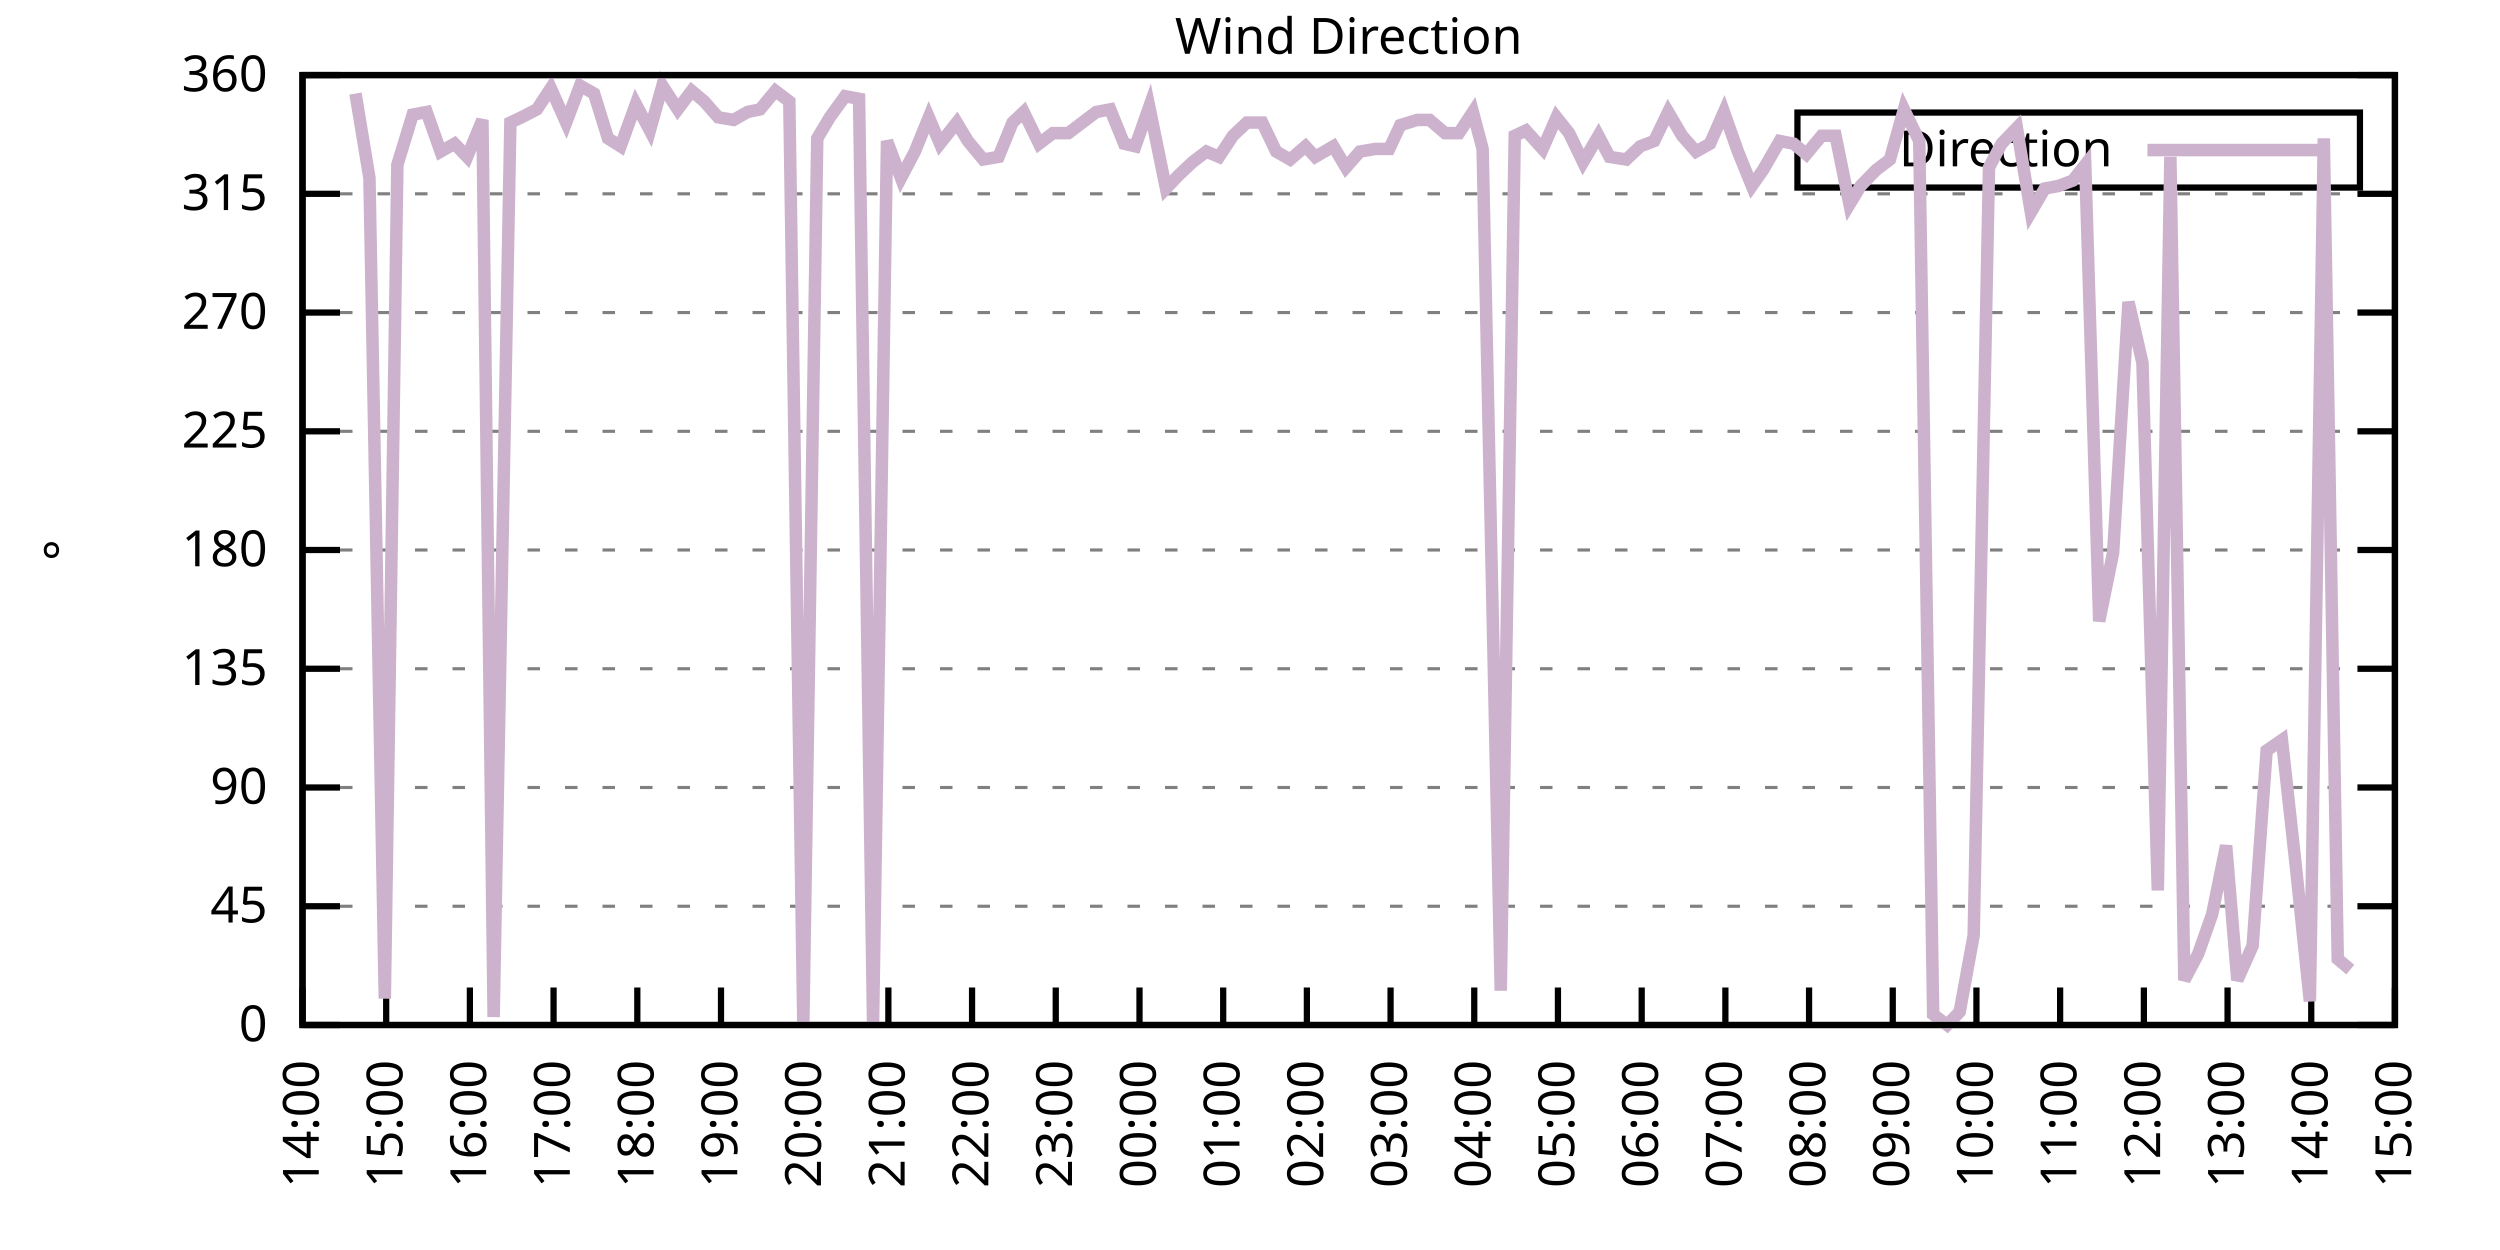
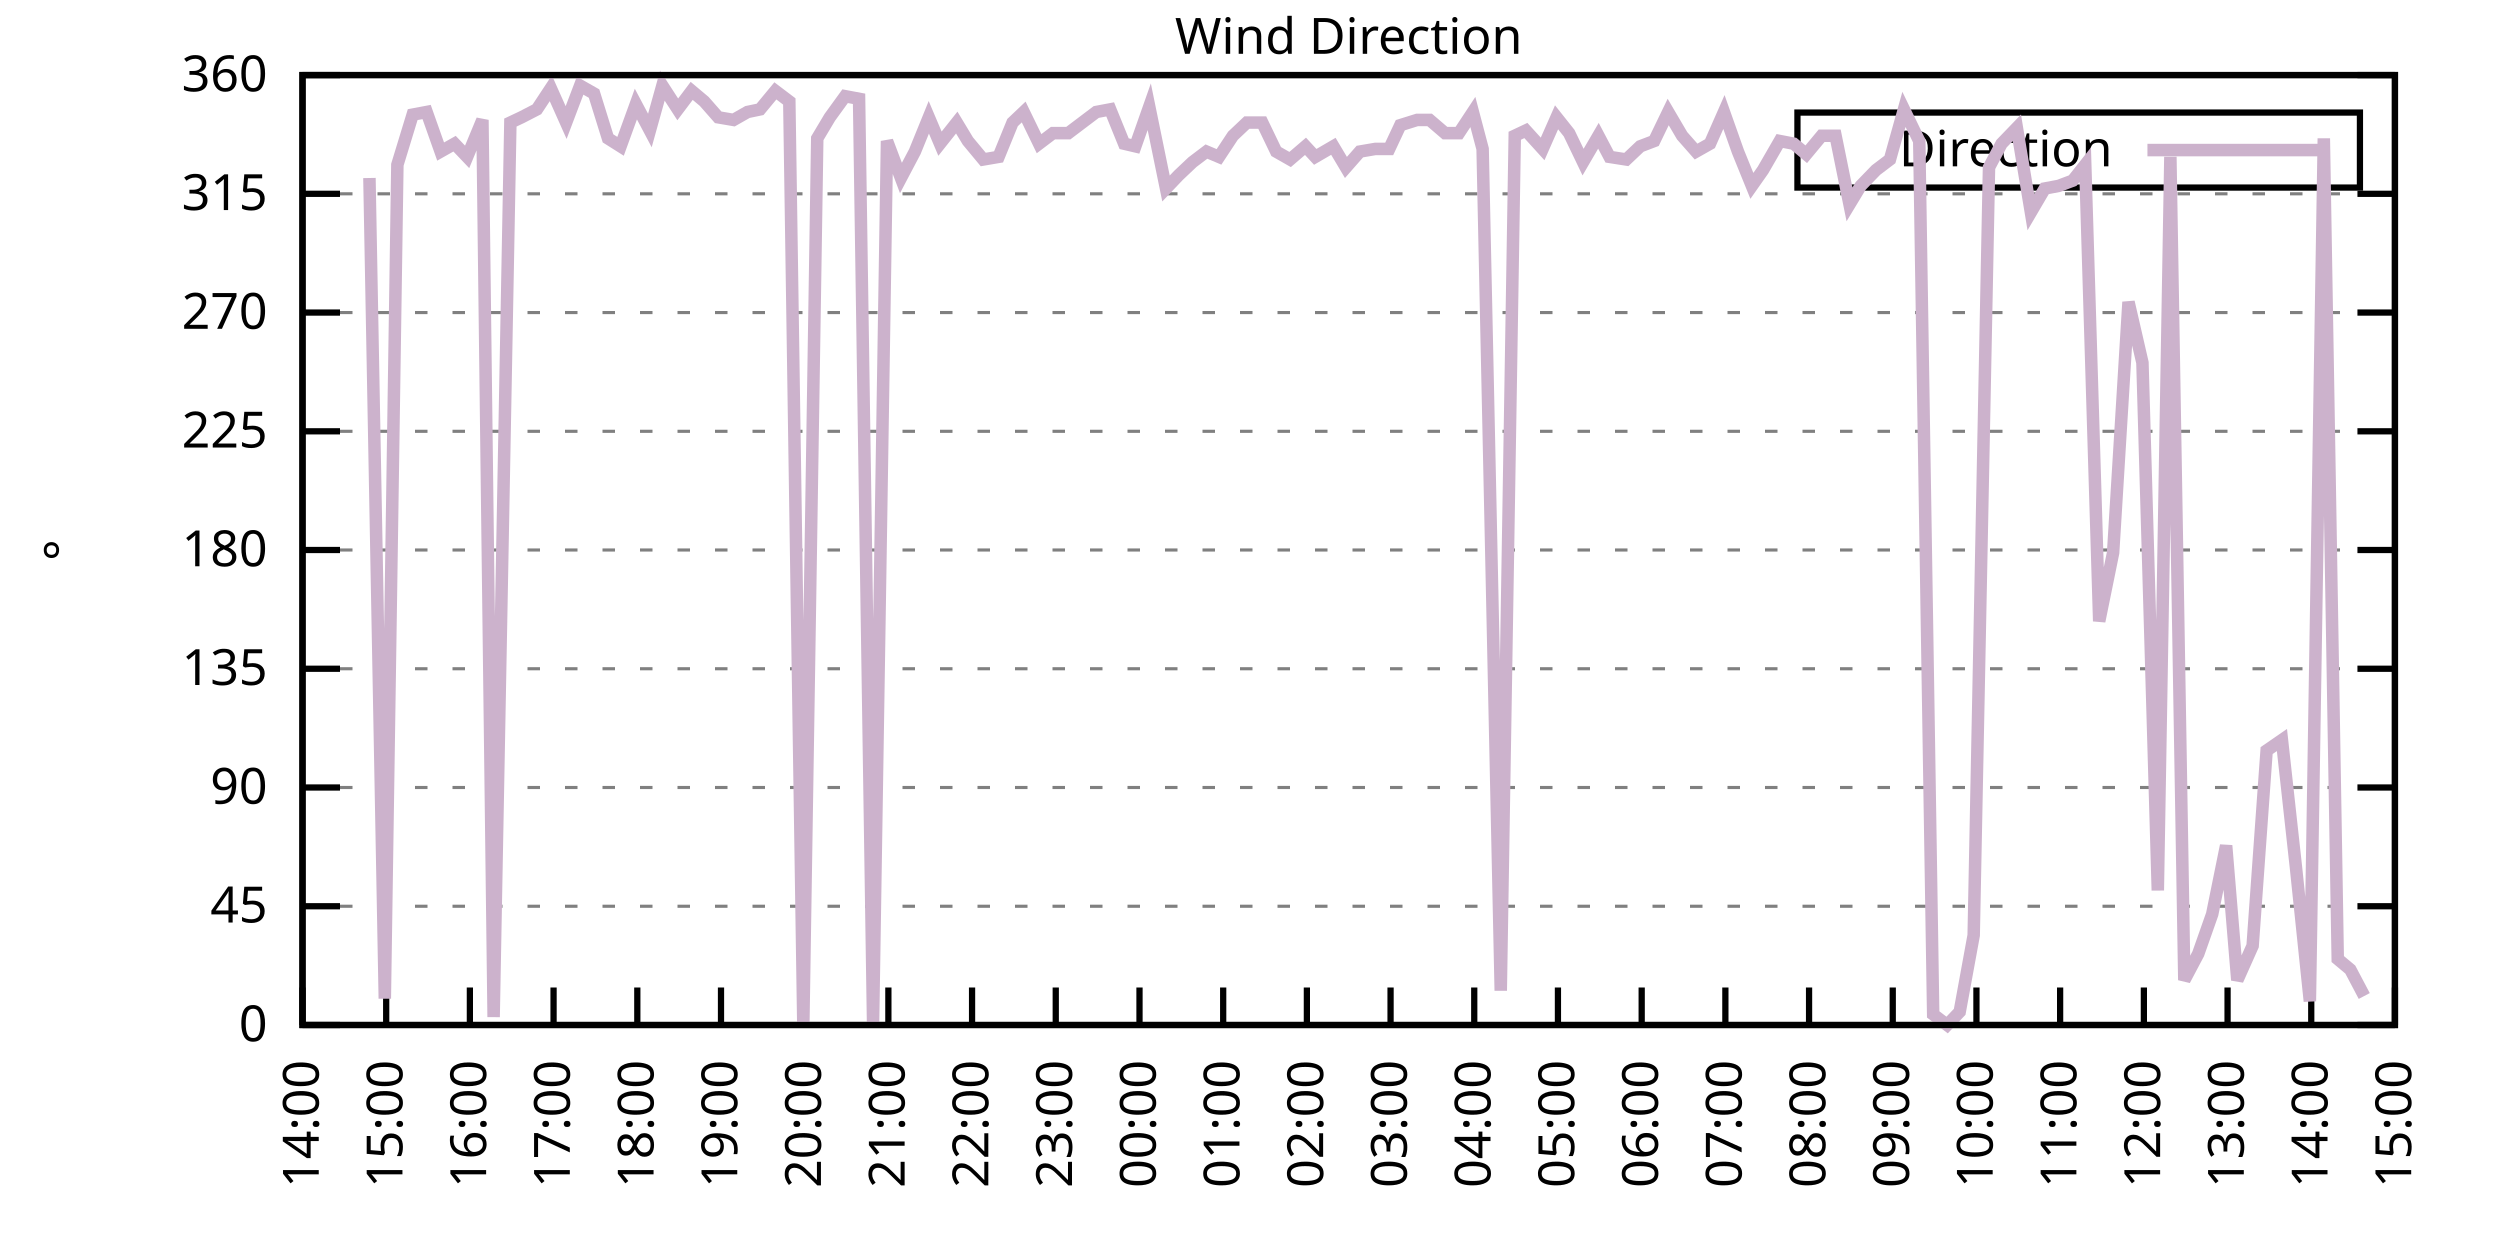
<svg xmlns="http://www.w3.org/2000/svg" xmlns:xlink="http://www.w3.org/1999/xlink" width="400" height="200" viewBox="0 0 400 200">
  <g id="gnuplot_canvas">
    <rect x="0" y="0" width="400" height="200" fill="none" />
    <defs>
      <circle id="gpDot" r="0.5" stroke-width="0.5" stroke="currentColor" />
      <path id="gpPt0" stroke-width="0.333" stroke="currentColor" d="M-1,0 h2 M0,-1 v2" />
      <path id="gpPt1" stroke-width="0.333" stroke="currentColor" d="M-1,-1 L1,1 M1,-1 L-1,1" />
      <path id="gpPt2" stroke-width="0.333" stroke="currentColor" d="M-1,0 L1,0 M0,-1 L0,1 M-1,-1 L1,1 M-1,1 L1,-1" />
      <rect id="gpPt3" stroke-width="0.333" stroke="currentColor" x="-1" y="-1" width="2" height="2" />
      <rect id="gpPt4" stroke-width="0.333" stroke="currentColor" fill="currentColor" x="-1" y="-1" width="2" height="2" />
      <circle id="gpPt5" stroke-width="0.333" stroke="currentColor" cx="0" cy="0" r="1" />
      <use xlink:href="#gpPt5" id="gpPt6" fill="currentColor" stroke="none" />
      <path id="gpPt7" stroke-width="0.333" stroke="currentColor" d="M0,-1.33 L-1.33,0.67 L1.33,0.67 z" />
      <use xlink:href="#gpPt7" id="gpPt8" fill="currentColor" stroke="none" />
      <use xlink:href="#gpPt7" id="gpPt9" stroke="currentColor" transform="rotate(180)" />
      <use xlink:href="#gpPt9" id="gpPt10" fill="currentColor" stroke="none" />
      <use xlink:href="#gpPt3" id="gpPt11" stroke="currentColor" transform="rotate(45)" />
      <use xlink:href="#gpPt11" id="gpPt12" fill="currentColor" stroke="none" />
      <path id="gpPt13" stroke-width="0.333" stroke="currentColor" d="M0,1.330 L1.265,0.411 L0.782,-1.067 L-0.782,-1.076 L-1.265,0.411 z" />
      <use xlink:href="#gpPt13" id="gpPt14" fill="currentColor" stroke="none" />
      <filter id="textbox" filterUnits="objectBoundingBox" x="0" y="0" height="1" width="1">
        <feFlood flood-color="white" flood-opacity="1" result="bgnd" />
        <feComposite in="SourceGraphic" in2="bgnd" operator="atop" />
      </filter>
      <filter id="greybox" filterUnits="objectBoundingBox" x="0" y="0" height="1" width="1">
        <feFlood flood-color="lightgrey" flood-opacity="1" result="grey" />
        <feComposite in="SourceGraphic" in2="grey" operator="atop" />
      </filter>
    </defs>
    <g fill="none" color="white" stroke="currentColor" stroke-width="1.00" stroke-linecap="butt" stroke-linejoin="miter">
</g>
    <g fill="none" color="black" stroke="currentColor" stroke-width="1.00" stroke-linecap="butt" stroke-linejoin="miter">
      <g stroke="none" shape-rendering="crispEdges">
        <polygon fill="rgb(255, 255, 255)" points="48.40,164.00 383.18,164.00 383.18,12.02 48.40,12.02 " />
      </g>
    </g>
    <g fill="none" color="black" stroke="currentColor" stroke-width="1.00" stroke-linecap="butt" stroke-linejoin="miter">
</g>
    <g fill="none" color="black" stroke="black" stroke-width="0.50" stroke-linecap="butt" stroke-linejoin="miter">
</g>
    <g fill="none" color="gray" stroke="currentColor" stroke-width="0.50" stroke-linecap="butt" stroke-linejoin="miter">
      <path stroke="gray" stroke-dasharray="2,4" class="gridline" d="M48.40,164.00 L383.19,164.00  " />
    </g>
    <g fill="none" color="gray" stroke="gray" stroke-width="1.00" stroke-linecap="butt" stroke-linejoin="miter">
</g>
    <g fill="none" color="black" stroke="currentColor" stroke-width="1.00" stroke-linecap="butt" stroke-linejoin="miter">
      <path stroke="black" d="M48.40,164.00 L54.40,164.00 M383.19,164.00 L377.19,164.00  " />
      <g transform="translate(42.80,166.60)" stroke="none" fill="black" font-family="Sans" font-size="8.00" text-anchor="end">
        <text>
          <tspan font-family="Sans"> 0</tspan>
        </text>
      </g>
    </g>
    <g fill="none" color="black" stroke="currentColor" stroke-width="1.00" stroke-linecap="butt" stroke-linejoin="miter">
</g>
    <g fill="none" color="black" stroke="black" stroke-width="0.50" stroke-linecap="butt" stroke-linejoin="miter">
</g>
    <g fill="none" color="gray" stroke="currentColor" stroke-width="0.50" stroke-linecap="butt" stroke-linejoin="miter">
      <path stroke="gray" stroke-dasharray="2,4" class="gridline" d="M48.40,145.00 L383.19,145.00  " />
    </g>
    <g fill="none" color="gray" stroke="gray" stroke-width="1.00" stroke-linecap="butt" stroke-linejoin="miter">
</g>
    <g fill="none" color="black" stroke="currentColor" stroke-width="1.00" stroke-linecap="butt" stroke-linejoin="miter">
      <path stroke="black" d="M48.40,145.00 L54.40,145.00 M383.19,145.00 L377.19,145.00  " />
      <g transform="translate(42.80,147.60)" stroke="none" fill="black" font-family="Sans" font-size="8.00" text-anchor="end">
        <text>
          <tspan font-family="Sans"> 45</tspan>
        </text>
      </g>
    </g>
    <g fill="none" color="black" stroke="currentColor" stroke-width="1.00" stroke-linecap="butt" stroke-linejoin="miter">
</g>
    <g fill="none" color="black" stroke="black" stroke-width="0.50" stroke-linecap="butt" stroke-linejoin="miter">
</g>
    <g fill="none" color="gray" stroke="currentColor" stroke-width="0.50" stroke-linecap="butt" stroke-linejoin="miter">
      <path stroke="gray" stroke-dasharray="2,4" class="gridline" d="M48.40,126.00 L383.19,126.00  " />
    </g>
    <g fill="none" color="gray" stroke="gray" stroke-width="1.00" stroke-linecap="butt" stroke-linejoin="miter">
</g>
    <g fill="none" color="black" stroke="currentColor" stroke-width="1.00" stroke-linecap="butt" stroke-linejoin="miter">
      <path stroke="black" d="M48.40,126.00 L54.40,126.00 M383.19,126.00 L377.19,126.00  " />
      <g transform="translate(42.80,128.60)" stroke="none" fill="black" font-family="Sans" font-size="8.00" text-anchor="end">
        <text>
          <tspan font-family="Sans"> 90</tspan>
        </text>
      </g>
    </g>
    <g fill="none" color="black" stroke="currentColor" stroke-width="1.00" stroke-linecap="butt" stroke-linejoin="miter">
</g>
    <g fill="none" color="black" stroke="black" stroke-width="0.50" stroke-linecap="butt" stroke-linejoin="miter">
</g>
    <g fill="none" color="gray" stroke="currentColor" stroke-width="0.50" stroke-linecap="butt" stroke-linejoin="miter">
      <path stroke="gray" stroke-dasharray="2,4" class="gridline" d="M48.40,107.00 L383.19,107.00  " />
    </g>
    <g fill="none" color="gray" stroke="gray" stroke-width="1.00" stroke-linecap="butt" stroke-linejoin="miter">
</g>
    <g fill="none" color="black" stroke="currentColor" stroke-width="1.00" stroke-linecap="butt" stroke-linejoin="miter">
      <path stroke="black" d="M48.40,107.00 L54.40,107.00 M383.19,107.00 L377.19,107.00  " />
      <g transform="translate(42.80,109.60)" stroke="none" fill="black" font-family="Sans" font-size="8.00" text-anchor="end">
        <text>
          <tspan font-family="Sans"> 135</tspan>
        </text>
      </g>
    </g>
    <g fill="none" color="black" stroke="currentColor" stroke-width="1.00" stroke-linecap="butt" stroke-linejoin="miter">
</g>
    <g fill="none" color="black" stroke="black" stroke-width="0.50" stroke-linecap="butt" stroke-linejoin="miter">
</g>
    <g fill="none" color="gray" stroke="currentColor" stroke-width="0.50" stroke-linecap="butt" stroke-linejoin="miter">
      <path stroke="gray" stroke-dasharray="2,4" class="gridline" d="M48.40,88.00 L383.19,88.00  " />
    </g>
    <g fill="none" color="gray" stroke="gray" stroke-width="1.00" stroke-linecap="butt" stroke-linejoin="miter">
</g>
    <g fill="none" color="black" stroke="currentColor" stroke-width="1.00" stroke-linecap="butt" stroke-linejoin="miter">
      <path stroke="black" d="M48.40,88.00 L54.40,88.00 M383.19,88.00 L377.19,88.00  " />
      <g transform="translate(42.80,90.60)" stroke="none" fill="black" font-family="Sans" font-size="8.00" text-anchor="end">
        <text>
          <tspan font-family="Sans"> 180</tspan>
        </text>
      </g>
    </g>
    <g fill="none" color="black" stroke="currentColor" stroke-width="1.00" stroke-linecap="butt" stroke-linejoin="miter">
</g>
    <g fill="none" color="black" stroke="black" stroke-width="0.50" stroke-linecap="butt" stroke-linejoin="miter">
</g>
    <g fill="none" color="gray" stroke="currentColor" stroke-width="0.50" stroke-linecap="butt" stroke-linejoin="miter">
      <path stroke="gray" stroke-dasharray="2,4" class="gridline" d="M48.40,69.01 L383.19,69.01  " />
    </g>
    <g fill="none" color="gray" stroke="gray" stroke-width="1.00" stroke-linecap="butt" stroke-linejoin="miter">
</g>
    <g fill="none" color="black" stroke="currentColor" stroke-width="1.00" stroke-linecap="butt" stroke-linejoin="miter">
      <path stroke="black" d="M48.40,69.01 L54.40,69.01 M383.19,69.01 L377.19,69.01  " />
      <g transform="translate(42.80,71.61)" stroke="none" fill="black" font-family="Sans" font-size="8.00" text-anchor="end">
        <text>
          <tspan font-family="Sans"> 225</tspan>
        </text>
      </g>
    </g>
    <g fill="none" color="black" stroke="currentColor" stroke-width="1.00" stroke-linecap="butt" stroke-linejoin="miter">
</g>
    <g fill="none" color="black" stroke="black" stroke-width="0.50" stroke-linecap="butt" stroke-linejoin="miter">
</g>
    <g fill="none" color="gray" stroke="currentColor" stroke-width="0.50" stroke-linecap="butt" stroke-linejoin="miter">
      <path stroke="gray" stroke-dasharray="2,4" class="gridline" d="M48.40,50.01 L383.19,50.01  " />
    </g>
    <g fill="none" color="gray" stroke="gray" stroke-width="1.00" stroke-linecap="butt" stroke-linejoin="miter">
</g>
    <g fill="none" color="black" stroke="currentColor" stroke-width="1.00" stroke-linecap="butt" stroke-linejoin="miter">
      <path stroke="black" d="M48.40,50.01 L54.40,50.01 M383.19,50.01 L377.19,50.01  " />
      <g transform="translate(42.80,52.61)" stroke="none" fill="black" font-family="Sans" font-size="8.00" text-anchor="end">
        <text>
          <tspan font-family="Sans"> 270</tspan>
        </text>
      </g>
    </g>
    <g fill="none" color="black" stroke="currentColor" stroke-width="1.00" stroke-linecap="butt" stroke-linejoin="miter">
</g>
    <g fill="none" color="black" stroke="black" stroke-width="0.50" stroke-linecap="butt" stroke-linejoin="miter">
</g>
    <g fill="none" color="gray" stroke="currentColor" stroke-width="0.50" stroke-linecap="butt" stroke-linejoin="miter">
      <path stroke="gray" stroke-dasharray="2,4" class="gridline" d="M48.40,31.01 L383.19,31.01  " />
    </g>
    <g fill="none" color="gray" stroke="gray" stroke-width="1.00" stroke-linecap="butt" stroke-linejoin="miter">
</g>
    <g fill="none" color="black" stroke="currentColor" stroke-width="1.00" stroke-linecap="butt" stroke-linejoin="miter">
      <path stroke="black" d="M48.40,31.01 L54.40,31.01 M383.19,31.01 L377.19,31.01  " />
      <g transform="translate(42.80,33.61)" stroke="none" fill="black" font-family="Sans" font-size="8.00" text-anchor="end">
        <text>
          <tspan font-family="Sans"> 315</tspan>
        </text>
      </g>
    </g>
    <g fill="none" color="black" stroke="currentColor" stroke-width="1.00" stroke-linecap="butt" stroke-linejoin="miter">
</g>
    <g fill="none" color="black" stroke="black" stroke-width="0.50" stroke-linecap="butt" stroke-linejoin="miter">
</g>
    <g fill="none" color="gray" stroke="currentColor" stroke-width="0.50" stroke-linecap="butt" stroke-linejoin="miter">
      <path stroke="gray" stroke-dasharray="2,4" class="gridline" d="M48.40,12.01 L383.19,12.01  " />
    </g>
    <g fill="none" color="gray" stroke="gray" stroke-width="1.00" stroke-linecap="butt" stroke-linejoin="miter">
</g>
    <g fill="none" color="black" stroke="currentColor" stroke-width="1.00" stroke-linecap="butt" stroke-linejoin="miter">
      <path stroke="black" d="M48.40,12.01 L54.40,12.01 M383.19,12.01 L377.19,12.01  " />
      <g transform="translate(42.80,14.61)" stroke="none" fill="black" font-family="Sans" font-size="8.00" text-anchor="end">
        <text>
          <tspan font-family="Sans"> 360</tspan>
        </text>
      </g>
    </g>
    <g fill="none" color="black" stroke="currentColor" stroke-width="1.00" stroke-linecap="butt" stroke-linejoin="miter">
      <path stroke="black" d="M48.40,164.00 L48.40,158.00  " />
      <g transform="translate(51.00,169.60) rotate(270.00)" stroke="none" fill="black" font-family="Sans" font-size="8.00" text-anchor="end">
        <text>
          <tspan font-family="Sans">14:00</tspan>
        </text>
      </g>
    </g>
    <g fill="none" color="black" stroke="currentColor" stroke-width="1.00" stroke-linecap="butt" stroke-linejoin="miter">
      <path stroke="black" d="M61.79,164.00 L61.79,158.00  " />
      <g transform="translate(64.39,169.60) rotate(270.00)" stroke="none" fill="black" font-family="Sans" font-size="8.00" text-anchor="end">
        <text>
          <tspan font-family="Sans">15:00</tspan>
        </text>
      </g>
    </g>
    <g fill="none" color="black" stroke="currentColor" stroke-width="1.00" stroke-linecap="butt" stroke-linejoin="miter">
      <path stroke="black" d="M75.18,164.00 L75.18,158.00  " />
      <g transform="translate(77.78,169.60) rotate(270.00)" stroke="none" fill="black" font-family="Sans" font-size="8.00" text-anchor="end">
        <text>
          <tspan font-family="Sans">16:00</tspan>
        </text>
      </g>
    </g>
    <g fill="none" color="black" stroke="currentColor" stroke-width="1.00" stroke-linecap="butt" stroke-linejoin="miter">
      <path stroke="black" d="M88.57,164.00 L88.57,158.00  " />
      <g transform="translate(91.17,169.60) rotate(270.00)" stroke="none" fill="black" font-family="Sans" font-size="8.00" text-anchor="end">
        <text>
          <tspan font-family="Sans">17:00</tspan>
        </text>
      </g>
    </g>
    <g fill="none" color="black" stroke="currentColor" stroke-width="1.00" stroke-linecap="butt" stroke-linejoin="miter">
      <path stroke="black" d="M101.97,164.00 L101.97,158.00  " />
      <g transform="translate(104.57,169.60) rotate(270.00)" stroke="none" fill="black" font-family="Sans" font-size="8.00" text-anchor="end">
        <text>
          <tspan font-family="Sans">18:00</tspan>
        </text>
      </g>
    </g>
    <g fill="none" color="black" stroke="currentColor" stroke-width="1.00" stroke-linecap="butt" stroke-linejoin="miter">
      <path stroke="black" d="M115.36,164.00 L115.36,158.00  " />
      <g transform="translate(117.96,169.60) rotate(270.00)" stroke="none" fill="black" font-family="Sans" font-size="8.00" text-anchor="end">
        <text>
          <tspan font-family="Sans">19:00</tspan>
        </text>
      </g>
    </g>
    <g fill="none" color="black" stroke="currentColor" stroke-width="1.00" stroke-linecap="butt" stroke-linejoin="miter">
      <path stroke="black" d="M128.75,164.00 L128.75,158.00  " />
      <g transform="translate(131.35,169.60) rotate(270.00)" stroke="none" fill="black" font-family="Sans" font-size="8.00" text-anchor="end">
        <text>
          <tspan font-family="Sans">20:00</tspan>
        </text>
      </g>
    </g>
    <g fill="none" color="black" stroke="currentColor" stroke-width="1.00" stroke-linecap="butt" stroke-linejoin="miter">
      <path stroke="black" d="M142.14,164.00 L142.14,158.00  " />
      <g transform="translate(144.74,169.60) rotate(270.00)" stroke="none" fill="black" font-family="Sans" font-size="8.00" text-anchor="end">
        <text>
          <tspan font-family="Sans">21:00</tspan>
        </text>
      </g>
    </g>
    <g fill="none" color="black" stroke="currentColor" stroke-width="1.00" stroke-linecap="butt" stroke-linejoin="miter">
      <path stroke="black" d="M155.53,164.00 L155.53,158.00  " />
      <g transform="translate(158.13,169.60) rotate(270.00)" stroke="none" fill="black" font-family="Sans" font-size="8.00" text-anchor="end">
        <text>
          <tspan font-family="Sans">22:00</tspan>
        </text>
      </g>
    </g>
    <g fill="none" color="black" stroke="currentColor" stroke-width="1.00" stroke-linecap="butt" stroke-linejoin="miter">
      <path stroke="black" d="M168.92,164.00 L168.92,158.00  " />
      <g transform="translate(171.52,169.60) rotate(270.00)" stroke="none" fill="black" font-family="Sans" font-size="8.00" text-anchor="end">
        <text>
          <tspan font-family="Sans">23:00</tspan>
        </text>
      </g>
    </g>
    <g fill="none" color="black" stroke="currentColor" stroke-width="1.00" stroke-linecap="butt" stroke-linejoin="miter">
      <path stroke="black" d="M182.32,164.00 L182.32,158.00  " />
      <g transform="translate(184.92,169.60) rotate(270.00)" stroke="none" fill="black" font-family="Sans" font-size="8.00" text-anchor="end">
        <text>
          <tspan font-family="Sans">00:00</tspan>
        </text>
      </g>
    </g>
    <g fill="none" color="black" stroke="currentColor" stroke-width="1.00" stroke-linecap="butt" stroke-linejoin="miter">
      <path stroke="black" d="M195.71,164.00 L195.71,158.00  " />
      <g transform="translate(198.31,169.60) rotate(270.00)" stroke="none" fill="black" font-family="Sans" font-size="8.00" text-anchor="end">
        <text>
          <tspan font-family="Sans">01:00</tspan>
        </text>
      </g>
    </g>
    <g fill="none" color="black" stroke="currentColor" stroke-width="1.00" stroke-linecap="butt" stroke-linejoin="miter">
      <path stroke="black" d="M209.10,164.00 L209.10,158.00  " />
      <g transform="translate(211.70,169.60) rotate(270.00)" stroke="none" fill="black" font-family="Sans" font-size="8.00" text-anchor="end">
        <text>
          <tspan font-family="Sans">02:00</tspan>
        </text>
      </g>
    </g>
    <g fill="none" color="black" stroke="currentColor" stroke-width="1.00" stroke-linecap="butt" stroke-linejoin="miter">
      <path stroke="black" d="M222.49,164.00 L222.49,158.00  " />
      <g transform="translate(225.09,169.60) rotate(270.00)" stroke="none" fill="black" font-family="Sans" font-size="8.00" text-anchor="end">
        <text>
          <tspan font-family="Sans">03:00</tspan>
        </text>
      </g>
    </g>
    <g fill="none" color="black" stroke="currentColor" stroke-width="1.00" stroke-linecap="butt" stroke-linejoin="miter">
      <path stroke="black" d="M235.88,164.00 L235.88,158.00  " />
      <g transform="translate(238.48,169.60) rotate(270.00)" stroke="none" fill="black" font-family="Sans" font-size="8.00" text-anchor="end">
        <text>
          <tspan font-family="Sans">04:00</tspan>
        </text>
      </g>
    </g>
    <g fill="none" color="black" stroke="currentColor" stroke-width="1.00" stroke-linecap="butt" stroke-linejoin="miter">
      <path stroke="black" d="M249.27,164.00 L249.27,158.00  " />
      <g transform="translate(251.87,169.60) rotate(270.00)" stroke="none" fill="black" font-family="Sans" font-size="8.00" text-anchor="end">
        <text>
          <tspan font-family="Sans">05:00</tspan>
        </text>
      </g>
    </g>
    <g fill="none" color="black" stroke="currentColor" stroke-width="1.00" stroke-linecap="butt" stroke-linejoin="miter">
      <path stroke="black" d="M262.67,164.00 L262.67,158.00  " />
      <g transform="translate(265.27,169.60) rotate(270.00)" stroke="none" fill="black" font-family="Sans" font-size="8.00" text-anchor="end">
        <text>
          <tspan font-family="Sans">06:00</tspan>
        </text>
      </g>
    </g>
    <g fill="none" color="black" stroke="currentColor" stroke-width="1.00" stroke-linecap="butt" stroke-linejoin="miter">
      <path stroke="black" d="M276.06,164.00 L276.06,158.00  " />
      <g transform="translate(278.66,169.60) rotate(270.00)" stroke="none" fill="black" font-family="Sans" font-size="8.00" text-anchor="end">
        <text>
          <tspan font-family="Sans">07:00</tspan>
        </text>
      </g>
    </g>
    <g fill="none" color="black" stroke="currentColor" stroke-width="1.00" stroke-linecap="butt" stroke-linejoin="miter">
      <path stroke="black" d="M289.45,164.00 L289.45,158.00  " />
      <g transform="translate(292.05,169.60) rotate(270.00)" stroke="none" fill="black" font-family="Sans" font-size="8.00" text-anchor="end">
        <text>
          <tspan font-family="Sans">08:00</tspan>
        </text>
      </g>
    </g>
    <g fill="none" color="black" stroke="currentColor" stroke-width="1.00" stroke-linecap="butt" stroke-linejoin="miter">
      <path stroke="black" d="M302.84,164.00 L302.84,158.00  " />
      <g transform="translate(305.44,169.60) rotate(270.00)" stroke="none" fill="black" font-family="Sans" font-size="8.00" text-anchor="end">
        <text>
          <tspan font-family="Sans">09:00</tspan>
        </text>
      </g>
    </g>
    <g fill="none" color="black" stroke="currentColor" stroke-width="1.00" stroke-linecap="butt" stroke-linejoin="miter">
      <path stroke="black" d="M316.23,164.00 L316.23,158.00  " />
      <g transform="translate(318.83,169.60) rotate(270.00)" stroke="none" fill="black" font-family="Sans" font-size="8.00" text-anchor="end">
        <text>
          <tspan font-family="Sans">10:00</tspan>
        </text>
      </g>
    </g>
    <g fill="none" color="black" stroke="currentColor" stroke-width="1.00" stroke-linecap="butt" stroke-linejoin="miter">
      <path stroke="black" d="M329.62,164.00 L329.62,158.00  " />
      <g transform="translate(332.22,169.60) rotate(270.00)" stroke="none" fill="black" font-family="Sans" font-size="8.00" text-anchor="end">
        <text>
          <tspan font-family="Sans">11:00</tspan>
        </text>
      </g>
    </g>
    <g fill="none" color="black" stroke="currentColor" stroke-width="1.00" stroke-linecap="butt" stroke-linejoin="miter">
      <path stroke="black" d="M343.02,164.00 L343.02,158.00  " />
      <g transform="translate(345.62,169.60) rotate(270.00)" stroke="none" fill="black" font-family="Sans" font-size="8.00" text-anchor="end">
        <text>
          <tspan font-family="Sans">12:00</tspan>
        </text>
      </g>
    </g>
    <g fill="none" color="black" stroke="currentColor" stroke-width="1.00" stroke-linecap="butt" stroke-linejoin="miter">
      <path stroke="black" d="M356.41,164.00 L356.41,158.00  " />
      <g transform="translate(359.01,169.60) rotate(270.00)" stroke="none" fill="black" font-family="Sans" font-size="8.00" text-anchor="end">
        <text>
          <tspan font-family="Sans">13:00</tspan>
        </text>
      </g>
    </g>
    <g fill="none" color="black" stroke="currentColor" stroke-width="1.00" stroke-linecap="butt" stroke-linejoin="miter">
      <path stroke="black" d="M369.80,164.00 L369.80,158.00  " />
      <g transform="translate(372.40,169.60) rotate(270.00)" stroke="none" fill="black" font-family="Sans" font-size="8.00" text-anchor="end">
        <text>
          <tspan font-family="Sans">14:00</tspan>
        </text>
      </g>
    </g>
    <g fill="none" color="black" stroke="currentColor" stroke-width="1.00" stroke-linecap="butt" stroke-linejoin="miter">
      <path stroke="black" d="M383.19,164.00 L383.19,158.00  " />
      <g transform="translate(385.79,169.60) rotate(270.00)" stroke="none" fill="black" font-family="Sans" font-size="8.00" text-anchor="end">
        <text>
          <tspan font-family="Sans">15:00</tspan>
        </text>
      </g>
    </g>
    <g fill="none" color="black" stroke="currentColor" stroke-width="1.00" stroke-linecap="butt" stroke-linejoin="miter">
</g>
    <g fill="none" color="black" stroke="currentColor" stroke-width="1.00" stroke-linecap="butt" stroke-linejoin="miter">
      <path stroke="black" d="M48.40,12.01 L48.40,164.00 L383.19,164.00 L383.19,12.01 L48.40,12.01 Z  " />
    </g>
    <g fill="none" color="black" stroke="currentColor" stroke-width="1.00" stroke-linecap="butt" stroke-linejoin="miter">
</g>
    <g fill="none" color="black" stroke="currentColor" stroke-width="1.00" stroke-linecap="butt" stroke-linejoin="miter">
      <path stroke="black" d="M287.59,30.01 L287.59,18.01 L377.59,18.01 L377.59,30.01 L287.59,30.01 Z  " />
    </g>
    <g id="Wind_direction_plot_1">
      <g fill="none" color="white" stroke="black" stroke-width="2.00" stroke-linecap="butt" stroke-linejoin="miter">
</g>
      <g fill="none" color="black" stroke="currentColor" stroke-width="2.00" stroke-linecap="butt" stroke-linejoin="miter">
        <g transform="translate(337.99,26.61)" stroke="none" fill="black" font-family="Sans" font-size="8.00" text-anchor="end">
          <text>
            <tspan font-family="Sans">Direction</tspan>
          </text>
        </g>
      </g>
      <g fill="none" color="black" stroke="currentColor" stroke-width="2.00" stroke-linecap="butt" stroke-linejoin="miter">
-         <path stroke="rgb(204, 178, 204)" d="M343.59,24.01 L371.99,24.01 M56.88,14.97 L59.11,28.48 L61.57,159.78 L63.58,26.36 L66.03,18.34 L68.26,17.92   L70.50,24.25 L72.73,22.99 L74.74,25.10 L77.19,19.19 L78.98,162.73 L81.66,19.61 L83.44,18.77 L85.90,17.50   L88.13,14.12 L90.58,19.61 L92.82,13.70 L95.05,14.97 L97.28,22.14 L99.29,23.41 L101.74,16.65 L103.98,20.88   L105.98,13.70 L108.44,17.50 L110.67,14.54 L112.68,16.23 L114.91,18.77 L117.37,19.19 L119.60,17.92 L121.61,17.50   L124.06,14.54 L126.29,16.23 L128.53,164.00 L130.76,22.14 L132.77,18.77 L135.22,15.39 L137.45,15.81 L139.69,163.58   L141.92,22.56 L144.15,28.48 L146.38,24.25 L148.61,18.77 L150.40,22.99 L153.08,19.61 L154.86,22.56 L157.32,25.52   L159.77,25.10 L162.01,19.61 L163.79,17.92 L166.25,22.99 L168.48,21.30 L170.93,21.30 L175.40,17.92 L177.63,17.50   L179.86,22.99 L181.65,23.41 L183.88,17.08 L186.56,30.16 L188.57,28.05 L190.80,25.94 L193.03,24.25 L195.04,25.10   L197.27,21.72 L199.50,19.61 L201.96,19.61 L204.19,24.25 L206.42,25.52 L208.88,23.41 L210.44,25.10 L213.34,23.41   L215.35,26.79 L217.58,24.25 L220.04,23.83 L222.27,23.83 L224.05,20.03 L226.73,19.19 L228.74,19.19 L231.20,21.30   L233.43,21.30 L235.66,17.92 L237.22,23.83 L240.12,158.51 L242.36,21.72 L244.14,20.88 L246.82,23.83 L249.05,18.77   L251.06,21.30 L253.29,25.94 L255.75,21.72 L257.53,25.10 L260.21,25.52 L262.44,23.41 L264.67,22.56 L266.91,17.92   L269.14,21.72 L271.37,24.25 L273.60,22.99 L275.83,17.92 L278.07,24.25 L280.30,29.74 L282.08,27.21 L284.76,22.56   L286.99,22.99 L289.00,24.68 L291.46,21.72 L293.69,21.72 L295.92,32.70 L297.71,29.74 L300.16,27.21 L302.39,25.52   L304.63,17.50 L307.08,22.56 L309.31,162.31 L311.54,164.00 L313.55,161.89 L315.79,149.65 L318.24,26.79 L320.25,22.99   L322.70,20.45 L324.94,33.96 L327.17,30.16 L329.40,29.74 L331.63,28.90 L333.64,26.36 L335.87,99.40 L338.10,88.43   L340.56,48.32 L342.79,58.03 L345.25,142.47 L347.26,25.10 L349.49,156.82 L351.72,152.60 L353.95,146.27 L356.18,135.29   L357.97,156.82 L360.42,151.33 L362.66,120.09 L365.11,118.40 L367.34,138.67 L369.58,160.20 L371.81,22.14 L374.04,153.45   L376.05,155.13  " />
+         <path stroke="rgb(204, 178, 204)" d="M343.59,24.01 L371.99,24.01 M59.11,28.48 L61.57,159.78 L63.58,26.36 L66.03,18.34 L68.26,17.92 L70.50,24.25   L72.73,22.99 L74.74,25.10 L77.19,19.19 L78.98,162.73 L81.66,19.61 L83.44,18.77 L85.90,17.50 L88.13,14.12   L90.58,19.61 L92.82,13.70 L95.05,14.97 L97.28,22.14 L99.29,23.41 L101.74,16.65 L103.98,20.88 L105.98,13.70   L108.44,17.50 L110.67,14.54 L112.68,16.23 L114.91,18.77 L117.37,19.19 L119.60,17.92 L121.61,17.50 L124.06,14.54   L126.29,16.23 L128.53,164.00 L130.76,22.14 L132.77,18.77 L135.22,15.39 L137.45,15.81 L139.69,163.58 L141.92,22.56   L144.15,28.48 L146.38,24.25 L148.61,18.77 L150.40,22.99 L153.08,19.61 L154.86,22.56 L157.32,25.52 L159.77,25.10   L162.01,19.61 L163.79,17.92 L166.25,22.99 L168.48,21.30 L170.93,21.30 L175.40,17.92 L177.63,17.50 L179.86,22.99   L181.65,23.41 L183.88,17.08 L186.56,30.16 L188.57,28.05 L190.80,25.94 L193.03,24.25 L195.04,25.10 L197.27,21.72   L199.50,19.61 L201.96,19.61 L204.19,24.25 L206.42,25.52 L208.88,23.41 L210.44,25.10 L213.34,23.41 L215.35,26.79   L217.58,24.25 L220.04,23.83 L222.27,23.83 L224.05,20.03 L226.73,19.19 L228.74,19.19 L231.20,21.30 L233.43,21.30   L235.66,17.92 L237.22,23.83 L240.12,158.51 L242.36,21.72 L244.14,20.88 L246.82,23.83 L249.05,18.77 L251.06,21.30   L253.29,25.94 L255.75,21.72 L257.53,25.10 L260.21,25.52 L262.44,23.41 L264.67,22.56 L266.91,17.92 L269.14,21.72   L271.37,24.25 L273.60,22.99 L275.83,17.92 L278.07,24.25 L280.30,29.74 L282.08,27.21 L284.76,22.56 L286.99,22.99   L289.00,24.68 L291.46,21.72 L293.69,21.72 L295.92,32.70 L297.71,29.74 L300.16,27.21 L302.39,25.52 L304.63,17.50   L307.08,22.56 L309.31,162.31 L311.54,164.00 L313.55,161.89 L315.79,149.65 L318.24,26.79 L320.25,22.99 L322.70,20.45   L324.94,33.96 L327.17,30.16 L329.40,29.74 L331.63,28.90 L333.64,26.36 L335.87,99.40 L338.10,88.43 L340.56,48.32   L342.79,58.03 L345.25,142.47 L347.26,25.10 L349.49,156.82 L351.72,152.60 L353.95,146.27 L356.18,135.29 L357.97,156.82   L360.42,151.33 L362.66,120.09 L365.11,118.40 L367.34,138.67 L369.58,160.20 L371.81,22.14 L374.04,153.45 L376.05,155.13   L378.28,159.36  " />
      </g>
    </g>
    <g fill="none" color="black" stroke="currentColor" stroke-width="2.00" stroke-linecap="butt" stroke-linejoin="miter">
</g>
    <g fill="none" color="black" stroke="black" stroke-width="1.00" stroke-linecap="butt" stroke-linejoin="miter">
</g>
    <g fill="none" color="black" stroke="currentColor" stroke-width="1.00" stroke-linecap="butt" stroke-linejoin="miter">
      <path stroke="black" d="M48.40,12.01 L48.40,164.00 L383.19,164.00 L383.19,12.01 L48.40,12.01 Z  " />
      <g transform="translate(12.80,88.01) rotate(270.00)" stroke="none" fill="black" font-family="Sans" font-size="8.00" text-anchor="middle">
        <text>
          <tspan font-family="Sans">°</tspan>
        </text>
      </g>
    </g>
    <g fill="none" color="black" stroke="currentColor" stroke-width="1.00" stroke-linecap="butt" stroke-linejoin="miter">
</g>
    <g fill="none" color="black" stroke="currentColor" stroke-width="1.00" stroke-linecap="butt" stroke-linejoin="miter">
      <g transform="translate(215.79,8.61)" stroke="none" fill="black" font-family="Sans" font-size="8.00" text-anchor="middle">
        <text>
          <tspan font-family="Sans">Wind Direction</tspan>
        </text>
      </g>
    </g>
    <g fill="none" color="black" stroke="currentColor" stroke-width="1.00" stroke-linecap="butt" stroke-linejoin="miter">
</g>
  </g>
</svg>
